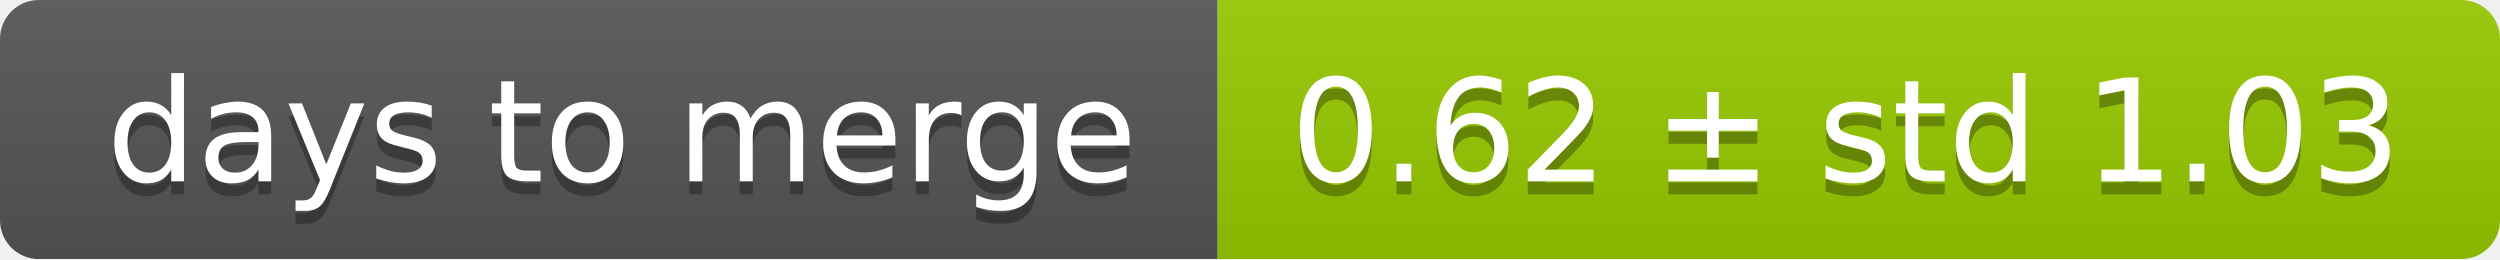
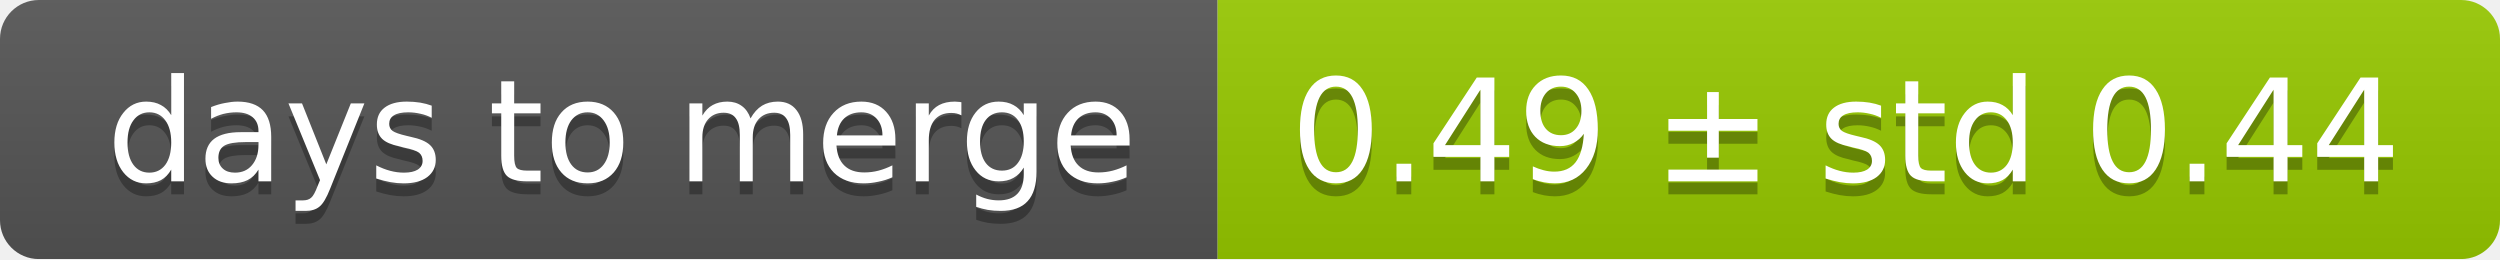
<svg xmlns="http://www.w3.org/2000/svg" width="193" height="20">
  <linearGradient id="smooth" x2="0" y2="100%">
    <stop offset="0" stop-color="#bbb" stop-opacity=".1" />
    <stop offset="1" stop-opacity=".1" />
  </linearGradient>
  <mask id="round">
    <rect width="193" height="20" rx="3" fill="#fff" />
  </mask>
  <g mask="url(#round)">
    <rect width="94" height="20" fill="#555" />
    <rect x="94" width="99" height="20" fill="#97ca00" />
    <rect width="193" height="20" fill="url(#smooth)" />
  </g>
  <g fill="#fff" text-anchor="middle" font-family="DejaVu Sans,Verdana,Geneva,sans-serif" font-size="11">
    <text x="48" y="15" fill="#010101" fill-opacity=".3">days to merge</text>
    <text x="48" y="14">days to merge</text>
-     <text x="142.5" y="15" fill="#010101" fill-opacity=".3">0.62 ± std 1.03</text>
-     <text x="142.5" y="14">0.62 ± std 1.03</text>
+     <text x="142.5" y="15" fill="#010101" fill-opacity=".3">0.49 ± std 0.44</text>
+     <text x="142.5" y="14">0.49 ± std 0.44</text>
  </g>
</svg>
